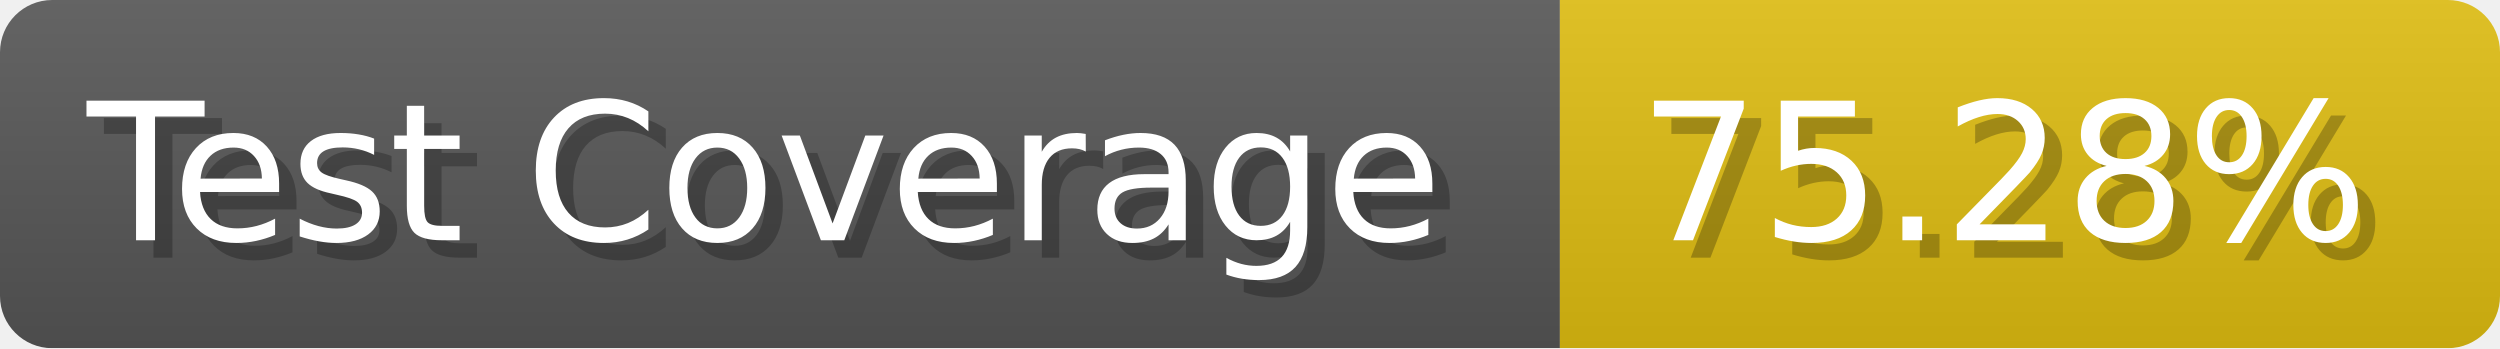
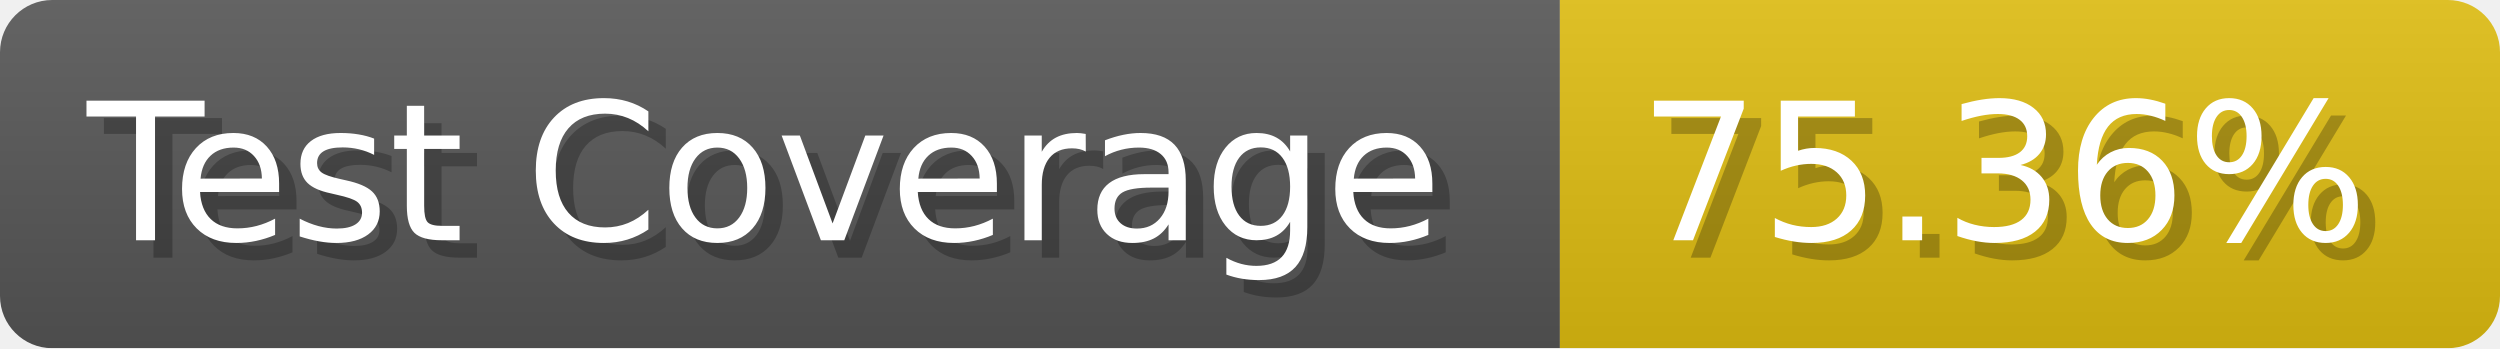
- <svg xmlns="http://www.w3.org/2000/svg" width="143.6" height="20" viewBox="0 0 1436 200" role="img" aria-label="Test Coverage: 75.28%">
+ <svg xmlns="http://www.w3.org/2000/svg" width="143.6" height="20" viewBox="0 0 1436 200" role="img" aria-label="Test Coverage: 75.36%">
  <linearGradient id="a" x2="0" y2="100%">
    <stop offset="0" stop-opacity=".1" stop-color="#EEE" />
    <stop offset="1" stop-opacity=".1" />
  </linearGradient>
  <mask id="m">
    <rect width="1436" height="200" rx="30" fill="#FFF" />
  </mask>
  <g mask="url(#m)">
    <rect width="896" height="200" fill="#555" />
    <rect width="540" height="200" fill="#DB1" x="896" />
    <rect width="1436" height="200" fill="url(#a)" />
  </g>
  <g aria-hidden="true" fill="#fff" text-anchor="start" font-family="Verdana,DejaVu Sans,sans-serif" font-size="110">
    <text x="60" y="148" textLength="796" fill="#000" opacity="0.25">Test Coverage</text>
    <text x="50" y="138" textLength="796">Test Coverage</text>
-     <text x="951" y="148" textLength="440" fill="#000" opacity="0.25">75.28%</text>
-     <text x="941" y="138" textLength="440">75.28%</text>
+     <text x="951" y="148" textLength="440" fill="#000" opacity="0.25">75.36%</text>
+     <text x="941" y="138" textLength="440">75.36%</text>
  </g>
</svg>
